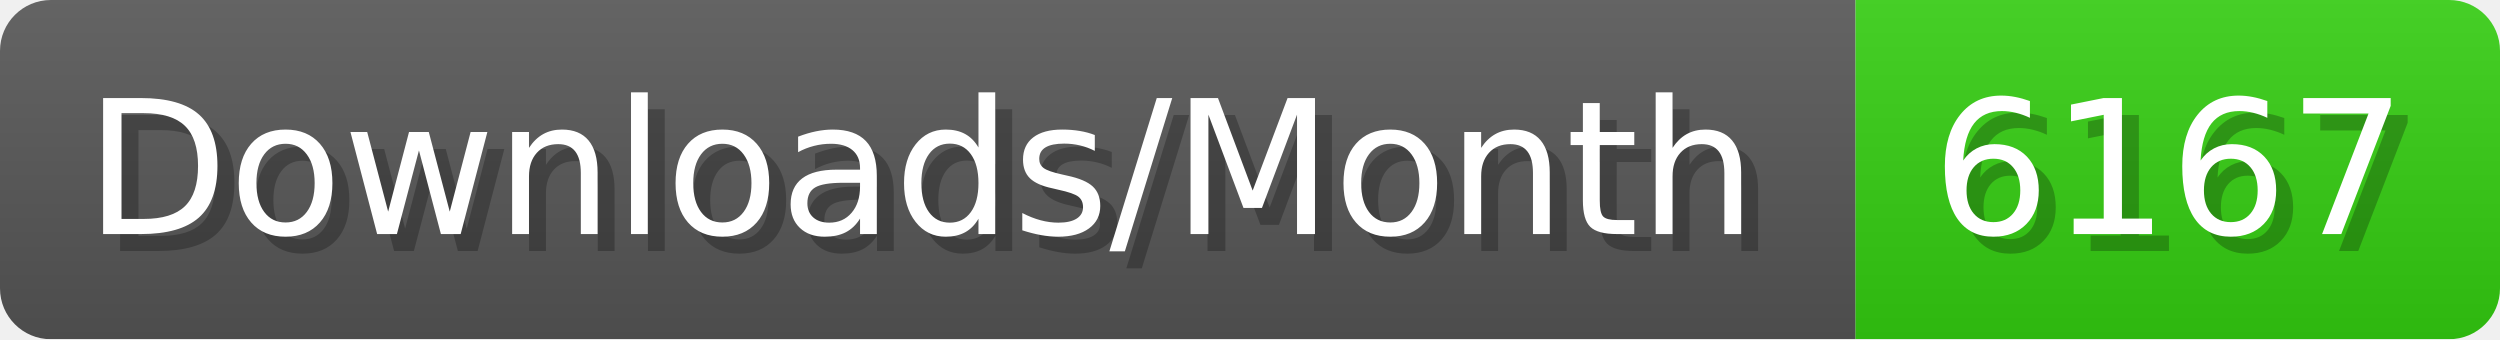
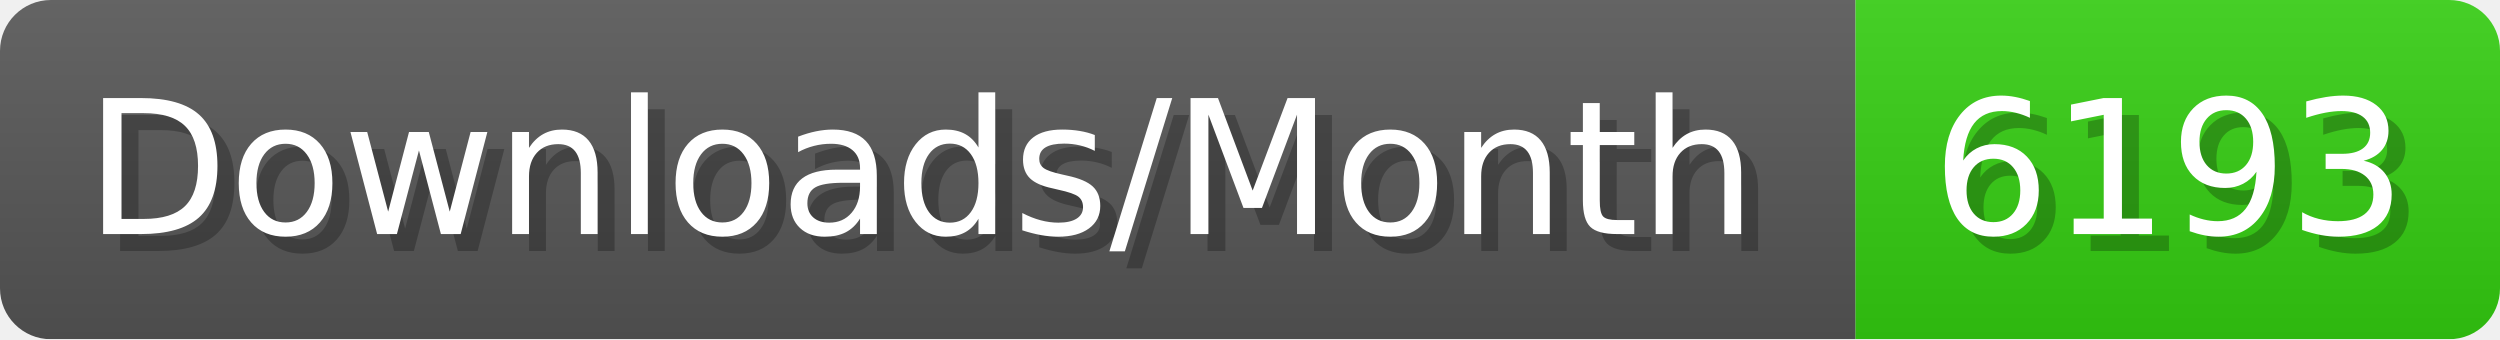
- <svg xmlns="http://www.w3.org/2000/svg" width="147.4" height="20" viewBox="0 0 1474 200" role="img" aria-label="Downloads/Month: 6167">
+ <svg xmlns="http://www.w3.org/2000/svg" width="147.4" height="20" viewBox="0 0 1474 200" role="img" aria-label="Downloads/Month: 6193">
  <linearGradient id="YlXUI" x2="0" y2="100%">
    <stop offset="0" stop-opacity=".1" stop-color="#EEE" />
    <stop offset="1" stop-opacity=".1" />
  </linearGradient>
  <mask id="JHhop">
    <rect width="1474" height="200" rx="30" fill="#FFF" />
  </mask>
  <g mask="url(#JHhop)">
    <rect width="1094" height="200" fill="#555" />
    <rect width="380" height="200" fill="#3C1" x="1094" />
    <rect width="1474" height="200" fill="url(#YlXUI)" />
  </g>
  <g aria-hidden="true" fill="#fff" text-anchor="start" font-family="Verdana,DejaVu Sans,sans-serif" font-size="110">
    <text x="60" y="148" textLength="994" fill="#000" opacity="0.25">Downloads/Month</text>
    <text x="50" y="138" textLength="994">Downloads/Month</text>
-     <text x="1149" y="148" textLength="280" fill="#000" opacity="0.25">6167</text>
-     <text x="1139" y="138" textLength="280">6167</text>
+     <text x="1149" y="148" textLength="280" fill="#000" opacity="0.25">6193</text>
+     <text x="1139" y="138" textLength="280">6193</text>
  </g>
</svg>
